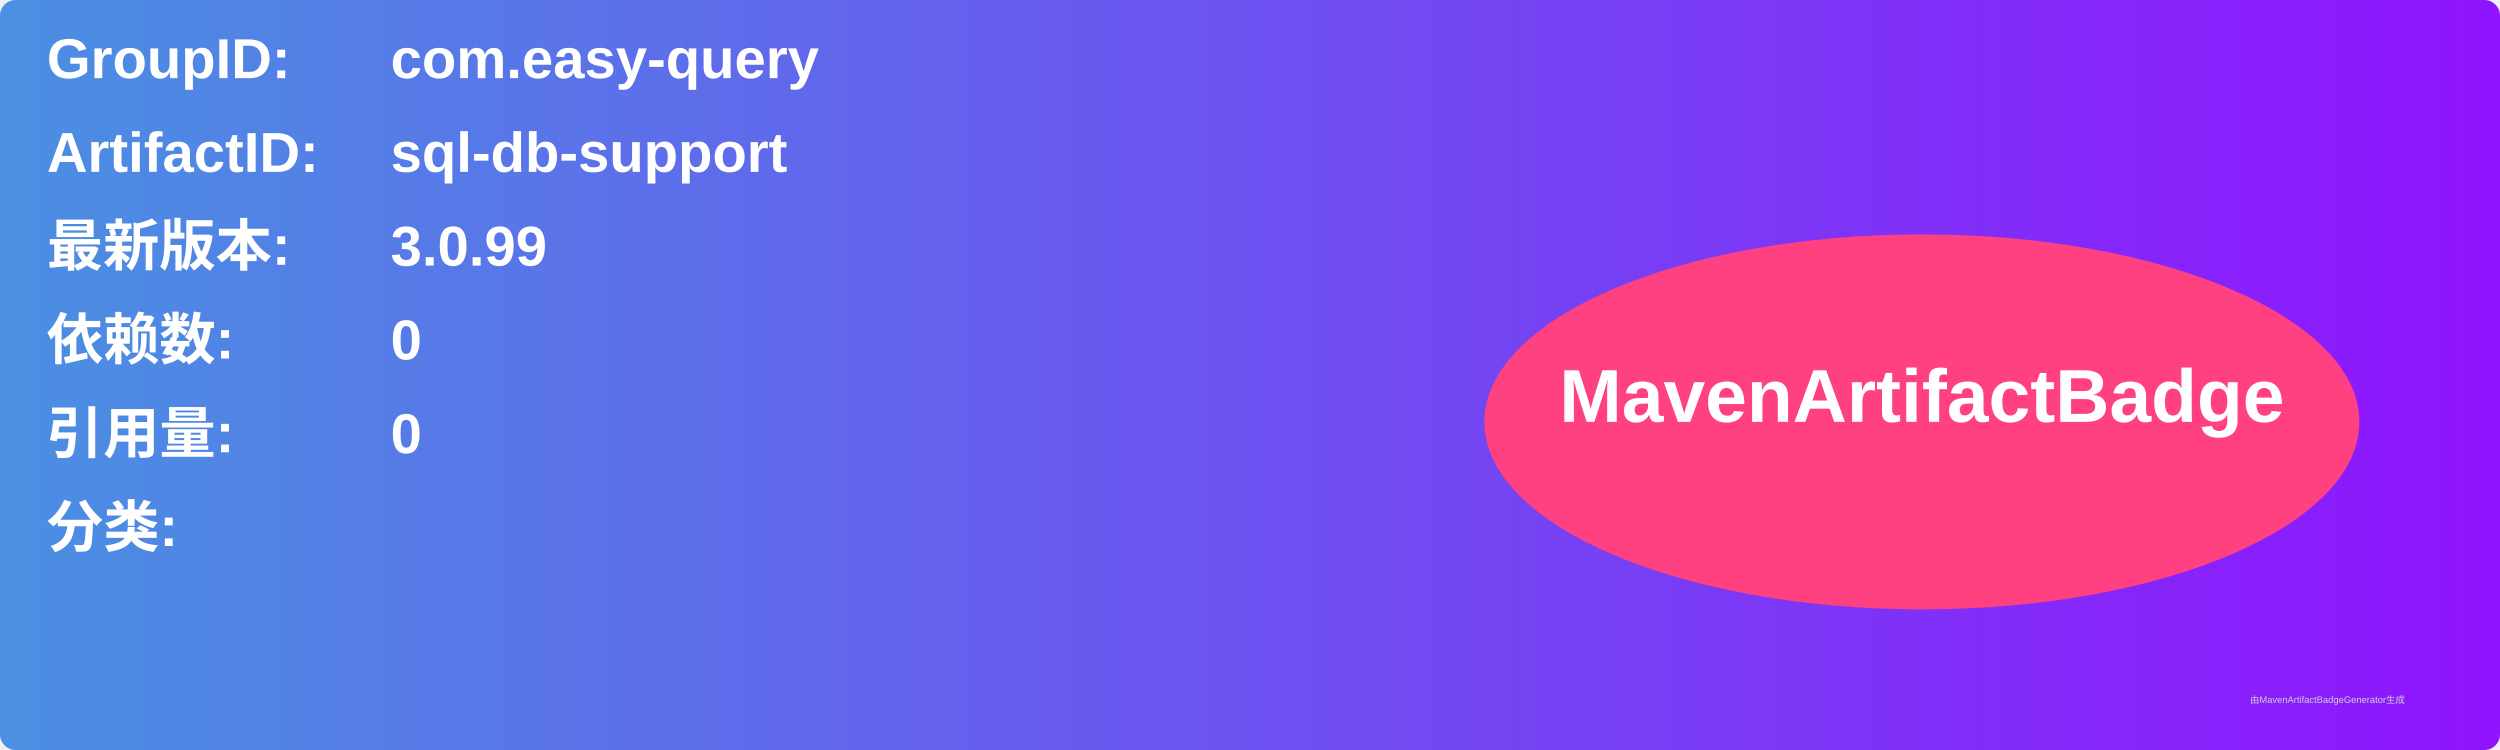
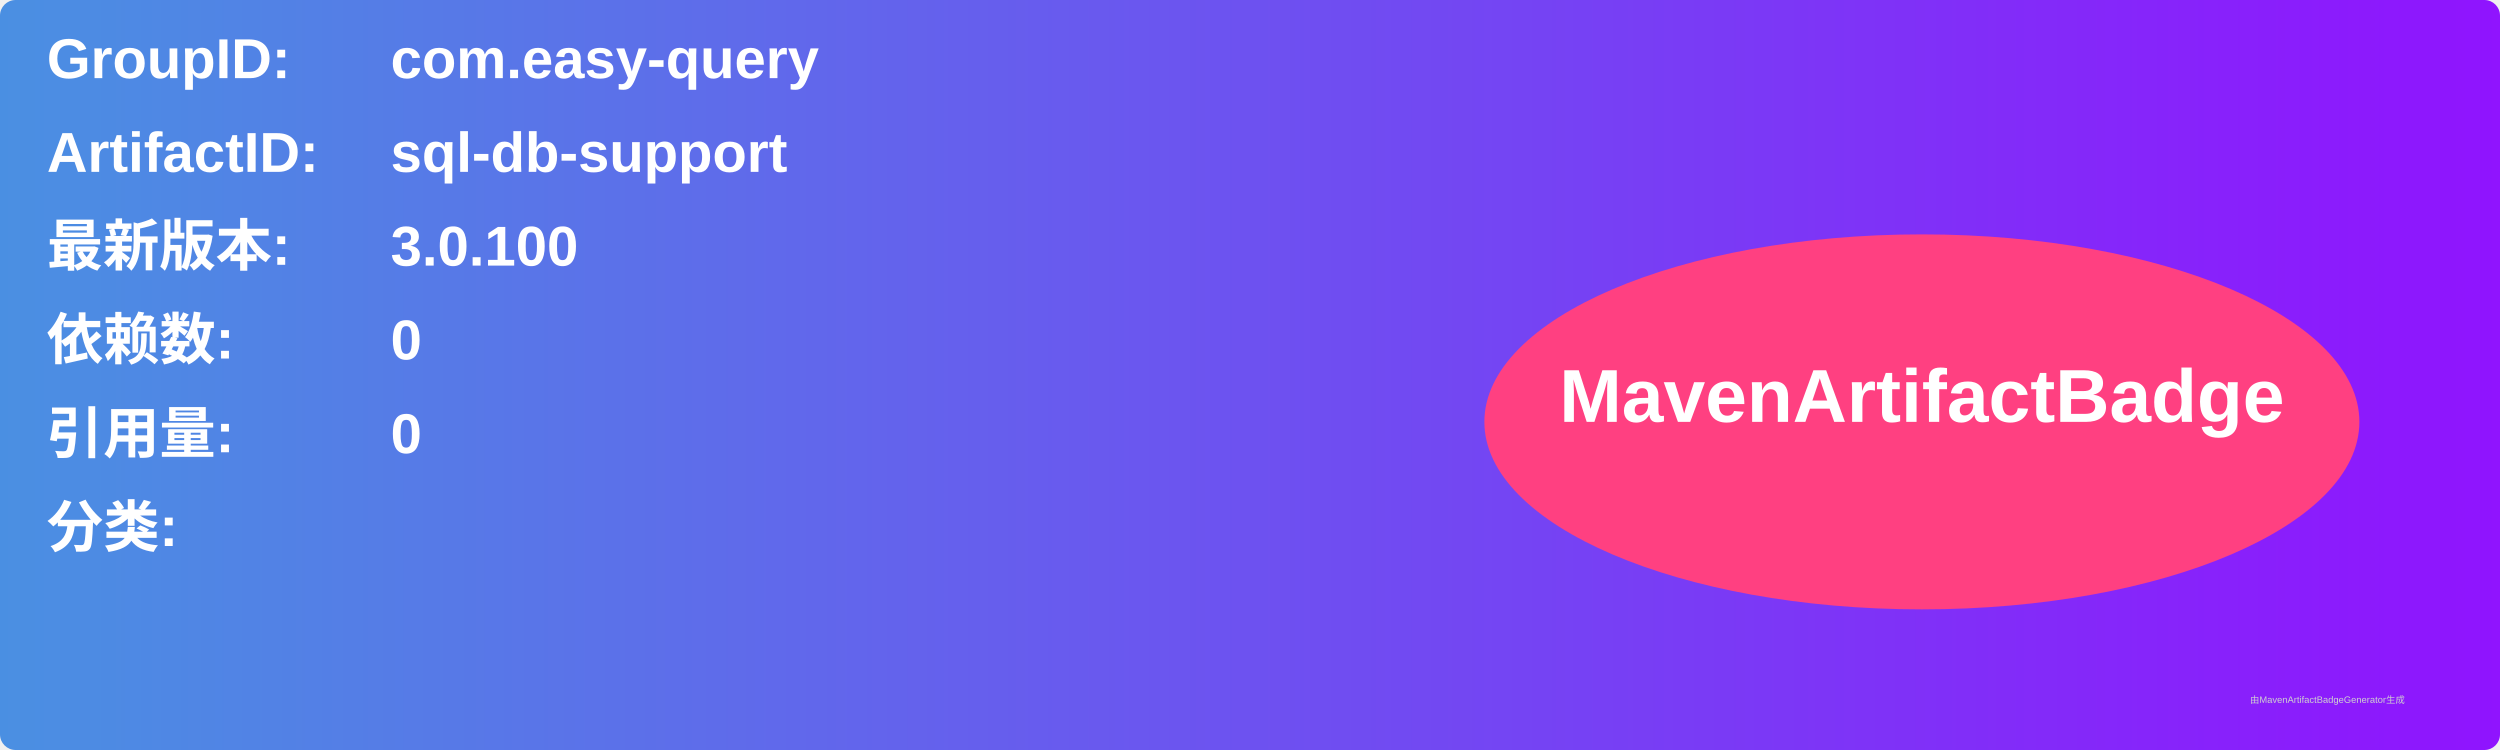
<svg xmlns="http://www.w3.org/2000/svg" width="800" height="240" viewBox="0 0 800 240">
  <linearGradient id="grad" x1="0%" y1="0%" x2="100%" y2="0%">
    <stop offset="0%" stop-color="#4a90e2" />
    <stop offset="100%" stop-color="#9013fe" />
  </linearGradient>
  <rect width="100%" height="100%" rx="5" ry="5" fill="url(#grad)" />
  <g transform="translate(15, 15)">
    <text x="0" y="10" font-family="Arial" font-size="18" fill="white" font-weight="bold" width="260">GroupID:</text>
    <text x="110" y="10" font-family="Arial" font-size="18" fill="white" font-weight="bold" width="460">com.easy-query</text>
    <text x="0" y="40" font-family="Arial" font-size="18" fill="white" font-weight="bold" width="260">ArtifactID:</text>
    <text x="110" y="40" font-family="Arial" font-size="18" fill="white" font-weight="bold" width="460">sql-db-support</text>
    <text x="0" y="70" font-family="Arial" font-size="18" fill="white" font-weight="bold">最新版本:</text>
    <text x="110" y="70" font-family="Arial" font-size="18" fill="white" font-weight="bold">
-       <tspan font-weight="bold">3.0.99</tspan>
+       <tspan font-weight="bold">3.0.100</tspan>
    </text>
    <text x="0" y="100" font-family="Arial" font-size="18" fill="white" font-weight="bold">依赖数: </text>
    <text x="110" y="100" font-family="Arial" font-size="18" fill="white">
      <tspan font-weight="bold">0</tspan>
    </text>
    <text x="0" y="130" font-family="Arial" font-size="18" fill="white" font-weight="bold">引用量: </text>
    <text x="110" y="130" font-family="Arial" font-size="18" fill="white">
      <tspan font-weight="bold">0</tspan>
    </text>
    <text x="0" y="160" font-family="Arial" font-size="18" fill="white" font-weight="bold">分类:</text>
    <text x="10" y="190" font-family="Arial" font-size="10" fill="white">
      <tspan font-weight="bold" />
    </text>
    <ellipse cx="600" cy="120" rx="140" ry="60" fill="#ff4081" />
    <text x="600" y="120" text-anchor="middle" font-family="Arial" font-size="24" fill="white" font-weight="bold">MavenArtifactBadge</text>
  </g>
  <text x="720" y="225" font-family="Arial" font-size="3" fill="#d0d0d0">由MavenArtifactBadgeGenerator生成</text>
</svg>
